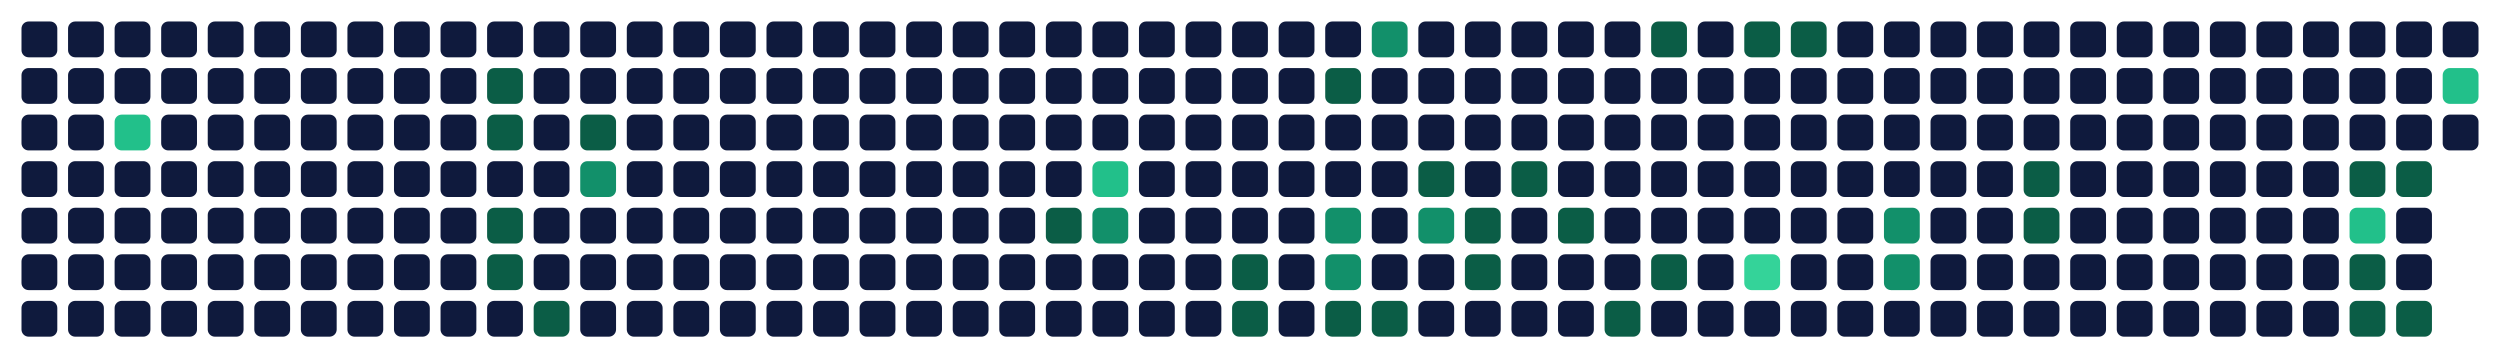
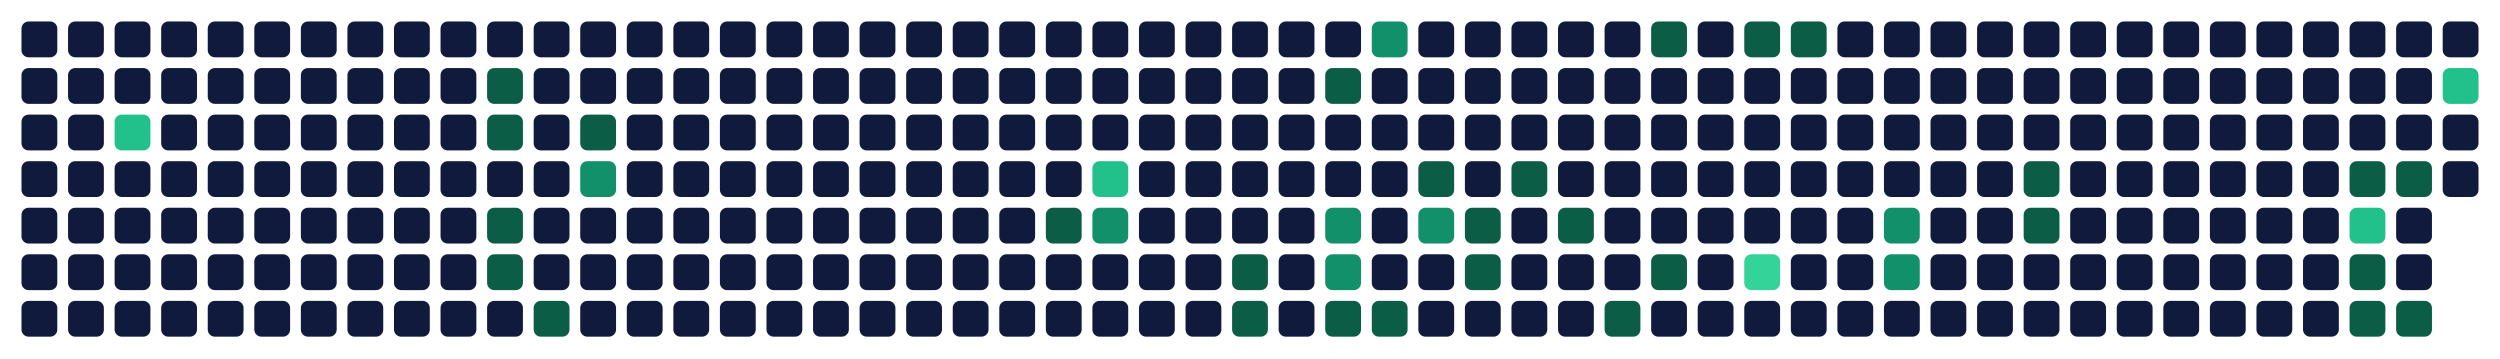
<svg xmlns="http://www.w3.org/2000/svg" viewBox="0 0 698 100" width="698" height="100" role="img" aria-labelledby="t d">
  <rect x="6" y="6" width="10" height="10" rx="2" fill="#0f1a3d" data-date="2025-11-16" data-count="0" data-level="0" />
  <rect x="6" y="19" width="10" height="10" rx="2" fill="#0f1a3d" data-date="2025-11-17" data-count="0" data-level="0" />
  <rect x="6" y="32" width="10" height="10" rx="2" fill="#0f1a3d" data-date="2025-11-18" data-count="0" data-level="0" />
  <rect x="6" y="45" width="10" height="10" rx="2" fill="#0f1a3d" data-date="2025-11-19" data-count="0" data-level="0" />
  <rect x="6" y="58" width="10" height="10" rx="2" fill="#0f1a3d" data-date="2025-11-20" data-count="0" data-level="0" />
  <rect x="6" y="71" width="10" height="10" rx="2" fill="#0f1a3d" data-date="2025-11-21" data-count="0" data-level="0" />
  <rect x="6" y="84" width="10" height="10" rx="2" fill="#0f1a3d" data-date="2025-11-22" data-count="0" data-level="0" />
  <rect x="19" y="6" width="10" height="10" rx="2" fill="#0f1a3d" data-date="2025-11-23" data-count="0" data-level="0" />
  <rect x="19" y="19" width="10" height="10" rx="2" fill="#0f1a3d" data-date="2025-11-24" data-count="0" data-level="0" />
  <rect x="19" y="32" width="10" height="10" rx="2" fill="#0f1a3d" data-date="2025-11-25" data-count="0" data-level="0" />
  <rect x="19" y="45" width="10" height="10" rx="2" fill="#0f1a3d" data-date="2025-11-26" data-count="0" data-level="0" />
  <rect x="19" y="58" width="10" height="10" rx="2" fill="#0f1a3d" data-date="2025-11-27" data-count="0" data-level="0" />
  <rect x="19" y="71" width="10" height="10" rx="2" fill="#0f1a3d" data-date="2025-11-28" data-count="0" data-level="0" />
  <rect x="19" y="84" width="10" height="10" rx="2" fill="#0f1a3d" data-date="2025-11-29" data-count="0" data-level="0" />
  <rect x="32" y="6" width="10" height="10" rx="2" fill="#0f1a3d" data-date="2025-11-30" data-count="0" data-level="0" />
  <rect x="32" y="19" width="10" height="10" rx="2" fill="#0f1a3d" data-date="2025-12-01" data-count="0" data-level="0" />
  <rect x="32" y="32" width="10" height="10" rx="2" fill="#22c08a" data-date="2025-12-02" data-count="6" data-level="3" />
  <rect x="32" y="45" width="10" height="10" rx="2" fill="#0f1a3d" data-date="2025-12-03" data-count="0" data-level="0" />
  <rect x="32" y="58" width="10" height="10" rx="2" fill="#0f1a3d" data-date="2025-12-04" data-count="0" data-level="0" />
  <rect x="32" y="71" width="10" height="10" rx="2" fill="#0f1a3d" data-date="2025-12-05" data-count="0" data-level="0" />
  <rect x="32" y="84" width="10" height="10" rx="2" fill="#0f1a3d" data-date="2025-12-06" data-count="0" data-level="0" />
  <rect x="45" y="6" width="10" height="10" rx="2" fill="#0f1a3d" data-date="2025-12-07" data-count="0" data-level="0" />
  <rect x="45" y="19" width="10" height="10" rx="2" fill="#0f1a3d" data-date="2025-12-08" data-count="0" data-level="0" />
  <rect x="45" y="32" width="10" height="10" rx="2" fill="#0f1a3d" data-date="2025-12-09" data-count="0" data-level="0" />
  <rect x="45" y="45" width="10" height="10" rx="2" fill="#0f1a3d" data-date="2025-12-10" data-count="0" data-level="0" />
  <rect x="45" y="58" width="10" height="10" rx="2" fill="#0f1a3d" data-date="2025-12-11" data-count="0" data-level="0" />
  <rect x="45" y="71" width="10" height="10" rx="2" fill="#0f1a3d" data-date="2025-12-12" data-count="0" data-level="0" />
  <rect x="45" y="84" width="10" height="10" rx="2" fill="#0f1a3d" data-date="2025-12-13" data-count="0" data-level="0" />
  <rect x="58" y="6" width="10" height="10" rx="2" fill="#0f1a3d" data-date="2025-12-14" data-count="0" data-level="0" />
  <rect x="58" y="19" width="10" height="10" rx="2" fill="#0f1a3d" data-date="2025-12-15" data-count="0" data-level="0" />
  <rect x="58" y="32" width="10" height="10" rx="2" fill="#0f1a3d" data-date="2025-12-16" data-count="0" data-level="0" />
  <rect x="58" y="45" width="10" height="10" rx="2" fill="#0f1a3d" data-date="2025-12-17" data-count="0" data-level="0" />
  <rect x="58" y="58" width="10" height="10" rx="2" fill="#0f1a3d" data-date="2025-12-18" data-count="0" data-level="0" />
  <rect x="58" y="71" width="10" height="10" rx="2" fill="#0f1a3d" data-date="2025-12-19" data-count="0" data-level="0" />
  <rect x="58" y="84" width="10" height="10" rx="2" fill="#0f1a3d" data-date="2025-12-20" data-count="0" data-level="0" />
  <rect x="71" y="6" width="10" height="10" rx="2" fill="#0f1a3d" data-date="2025-12-21" data-count="0" data-level="0" />
  <rect x="71" y="19" width="10" height="10" rx="2" fill="#0f1a3d" data-date="2025-12-22" data-count="0" data-level="0" />
  <rect x="71" y="32" width="10" height="10" rx="2" fill="#0f1a3d" data-date="2025-12-23" data-count="0" data-level="0" />
  <rect x="71" y="45" width="10" height="10" rx="2" fill="#0f1a3d" data-date="2025-12-24" data-count="0" data-level="0" />
  <rect x="71" y="58" width="10" height="10" rx="2" fill="#0f1a3d" data-date="2025-12-25" data-count="0" data-level="0" />
  <rect x="71" y="71" width="10" height="10" rx="2" fill="#0f1a3d" data-date="2025-12-26" data-count="0" data-level="0" />
  <rect x="71" y="84" width="10" height="10" rx="2" fill="#0f1a3d" data-date="2025-12-27" data-count="0" data-level="0" />
  <rect x="84" y="6" width="10" height="10" rx="2" fill="#0f1a3d" data-date="2025-12-28" data-count="0" data-level="0" />
  <rect x="84" y="19" width="10" height="10" rx="2" fill="#0f1a3d" data-date="2025-12-29" data-count="0" data-level="0" />
  <rect x="84" y="32" width="10" height="10" rx="2" fill="#0f1a3d" data-date="2025-12-30" data-count="0" data-level="0" />
  <rect x="84" y="45" width="10" height="10" rx="2" fill="#0f1a3d" data-date="2025-12-31" data-count="0" data-level="0" />
  <rect x="84" y="58" width="10" height="10" rx="2" fill="#0f1a3d" data-date="2026-01-01" data-count="0" data-level="0" />
  <rect x="84" y="71" width="10" height="10" rx="2" fill="#0f1a3d" data-date="2026-01-02" data-count="0" data-level="0" />
  <rect x="84" y="84" width="10" height="10" rx="2" fill="#0f1a3d" data-date="2026-01-03" data-count="0" data-level="0" />
  <rect x="97" y="6" width="10" height="10" rx="2" fill="#0f1a3d" data-date="2026-01-04" data-count="0" data-level="0" />
  <rect x="97" y="19" width="10" height="10" rx="2" fill="#0f1a3d" data-date="2026-01-05" data-count="0" data-level="0" />
  <rect x="97" y="32" width="10" height="10" rx="2" fill="#0f1a3d" data-date="2026-01-06" data-count="0" data-level="0" />
  <rect x="97" y="45" width="10" height="10" rx="2" fill="#0f1a3d" data-date="2026-01-07" data-count="0" data-level="0" />
  <rect x="97" y="58" width="10" height="10" rx="2" fill="#0f1a3d" data-date="2026-01-08" data-count="0" data-level="0" />
  <rect x="97" y="71" width="10" height="10" rx="2" fill="#0f1a3d" data-date="2026-01-09" data-count="0" data-level="0" />
  <rect x="97" y="84" width="10" height="10" rx="2" fill="#0f1a3d" data-date="2026-01-10" data-count="0" data-level="0" />
  <rect x="110" y="6" width="10" height="10" rx="2" fill="#0f1a3d" data-date="2026-01-11" data-count="0" data-level="0" />
  <rect x="110" y="19" width="10" height="10" rx="2" fill="#0f1a3d" data-date="2026-01-12" data-count="0" data-level="0" />
  <rect x="110" y="32" width="10" height="10" rx="2" fill="#0f1a3d" data-date="2026-01-13" data-count="0" data-level="0" />
  <rect x="110" y="45" width="10" height="10" rx="2" fill="#0f1a3d" data-date="2026-01-14" data-count="0" data-level="0" />
  <rect x="110" y="58" width="10" height="10" rx="2" fill="#0f1a3d" data-date="2026-01-15" data-count="0" data-level="0" />
  <rect x="110" y="71" width="10" height="10" rx="2" fill="#0f1a3d" data-date="2026-01-16" data-count="0" data-level="0" />
  <rect x="110" y="84" width="10" height="10" rx="2" fill="#0f1a3d" data-date="2026-01-17" data-count="0" data-level="0" />
  <rect x="123" y="6" width="10" height="10" rx="2" fill="#0f1a3d" data-date="2026-01-18" data-count="0" data-level="0" />
  <rect x="123" y="19" width="10" height="10" rx="2" fill="#0f1a3d" data-date="2026-01-19" data-count="0" data-level="0" />
  <rect x="123" y="32" width="10" height="10" rx="2" fill="#0f1a3d" data-date="2026-01-20" data-count="0" data-level="0" />
  <rect x="123" y="45" width="10" height="10" rx="2" fill="#0f1a3d" data-date="2026-01-21" data-count="0" data-level="0" />
  <rect x="123" y="58" width="10" height="10" rx="2" fill="#0f1a3d" data-date="2026-01-22" data-count="0" data-level="0" />
  <rect x="123" y="71" width="10" height="10" rx="2" fill="#0f1a3d" data-date="2026-01-23" data-count="0" data-level="0" />
  <rect x="123" y="84" width="10" height="10" rx="2" fill="#0f1a3d" data-date="2026-01-24" data-count="0" data-level="0" />
  <rect x="136" y="6" width="10" height="10" rx="2" fill="#0f1a3d" data-date="2026-01-25" data-count="0" data-level="0" />
  <rect x="136" y="19" width="10" height="10" rx="2" fill="#0b5d46" data-date="2026-01-26" data-count="1" data-level="1" />
  <rect x="136" y="32" width="10" height="10" rx="2" fill="#0b5d46" data-date="2026-01-27" data-count="1" data-level="1" />
  <rect x="136" y="45" width="10" height="10" rx="2" fill="#0f1a3d" data-date="2026-01-28" data-count="0" data-level="0" />
  <rect x="136" y="58" width="10" height="10" rx="2" fill="#0b5d46" data-date="2026-01-29" data-count="1" data-level="1" />
  <rect x="136" y="71" width="10" height="10" rx="2" fill="#0b5d46" data-date="2026-01-30" data-count="1" data-level="1" />
  <rect x="136" y="84" width="10" height="10" rx="2" fill="#0f1a3d" data-date="2026-01-31" data-count="0" data-level="0" />
  <rect x="149" y="6" width="10" height="10" rx="2" fill="#0f1a3d" data-date="2026-02-01" data-count="0" data-level="0" />
  <rect x="149" y="19" width="10" height="10" rx="2" fill="#0f1a3d" data-date="2026-02-02" data-count="0" data-level="0" />
  <rect x="149" y="32" width="10" height="10" rx="2" fill="#0f1a3d" data-date="2026-02-03" data-count="0" data-level="0" />
  <rect x="149" y="45" width="10" height="10" rx="2" fill="#0f1a3d" data-date="2026-02-04" data-count="0" data-level="0" />
  <rect x="149" y="58" width="10" height="10" rx="2" fill="#0f1a3d" data-date="2026-02-05" data-count="0" data-level="0" />
  <rect x="149" y="71" width="10" height="10" rx="2" fill="#0f1a3d" data-date="2026-02-06" data-count="0" data-level="0" />
  <rect x="149" y="84" width="10" height="10" rx="2" fill="#0b5d46" data-date="2026-02-07" data-count="1" data-level="1" />
  <rect x="162" y="6" width="10" height="10" rx="2" fill="#0f1a3d" data-date="2026-02-08" data-count="0" data-level="0" />
  <rect x="162" y="19" width="10" height="10" rx="2" fill="#0f1a3d" data-date="2026-02-09" data-count="0" data-level="0" />
  <rect x="162" y="32" width="10" height="10" rx="2" fill="#0b5d46" data-date="2026-02-10" data-count="1" data-level="1" />
  <rect x="162" y="45" width="10" height="10" rx="2" fill="#12906a" data-date="2026-02-11" data-count="3" data-level="2" />
  <rect x="162" y="58" width="10" height="10" rx="2" fill="#0f1a3d" data-date="2026-02-12" data-count="0" data-level="0" />
  <rect x="162" y="71" width="10" height="10" rx="2" fill="#0f1a3d" data-date="2026-02-13" data-count="0" data-level="0" />
  <rect x="162" y="84" width="10" height="10" rx="2" fill="#0f1a3d" data-date="2026-02-14" data-count="0" data-level="0" />
  <rect x="175" y="6" width="10" height="10" rx="2" fill="#0f1a3d" data-date="2026-02-15" data-count="0" data-level="0" />
  <rect x="175" y="19" width="10" height="10" rx="2" fill="#0f1a3d" data-date="2026-02-16" data-count="0" data-level="0" />
  <rect x="175" y="32" width="10" height="10" rx="2" fill="#0f1a3d" data-date="2026-02-17" data-count="0" data-level="0" />
  <rect x="175" y="45" width="10" height="10" rx="2" fill="#0f1a3d" data-date="2026-02-18" data-count="0" data-level="0" />
  <rect x="175" y="58" width="10" height="10" rx="2" fill="#0f1a3d" data-date="2026-02-19" data-count="0" data-level="0" />
  <rect x="175" y="71" width="10" height="10" rx="2" fill="#0f1a3d" data-date="2026-02-20" data-count="0" data-level="0" />
  <rect x="175" y="84" width="10" height="10" rx="2" fill="#0f1a3d" data-date="2026-02-21" data-count="0" data-level="0" />
  <rect x="188" y="6" width="10" height="10" rx="2" fill="#0f1a3d" data-date="2026-02-22" data-count="0" data-level="0" />
  <rect x="188" y="19" width="10" height="10" rx="2" fill="#0f1a3d" data-date="2026-02-23" data-count="0" data-level="0" />
  <rect x="188" y="32" width="10" height="10" rx="2" fill="#0f1a3d" data-date="2026-02-24" data-count="0" data-level="0" />
  <rect x="188" y="45" width="10" height="10" rx="2" fill="#0f1a3d" data-date="2026-02-25" data-count="0" data-level="0" />
  <rect x="188" y="58" width="10" height="10" rx="2" fill="#0f1a3d" data-date="2026-02-26" data-count="0" data-level="0" />
  <rect x="188" y="71" width="10" height="10" rx="2" fill="#0f1a3d" data-date="2026-02-27" data-count="0" data-level="0" />
  <rect x="188" y="84" width="10" height="10" rx="2" fill="#0f1a3d" data-date="2026-02-28" data-count="0" data-level="0" />
  <rect x="201" y="6" width="10" height="10" rx="2" fill="#0f1a3d" data-date="2026-03-01" data-count="0" data-level="0" />
  <rect x="201" y="19" width="10" height="10" rx="2" fill="#0f1a3d" data-date="2026-03-02" data-count="0" data-level="0" />
  <rect x="201" y="32" width="10" height="10" rx="2" fill="#0f1a3d" data-date="2026-03-03" data-count="0" data-level="0" />
  <rect x="201" y="45" width="10" height="10" rx="2" fill="#0f1a3d" data-date="2026-03-04" data-count="0" data-level="0" />
  <rect x="201" y="58" width="10" height="10" rx="2" fill="#0f1a3d" data-date="2026-03-05" data-count="0" data-level="0" />
  <rect x="201" y="71" width="10" height="10" rx="2" fill="#0f1a3d" data-date="2026-03-06" data-count="0" data-level="0" />
  <rect x="201" y="84" width="10" height="10" rx="2" fill="#0f1a3d" data-date="2026-03-07" data-count="0" data-level="0" />
  <rect x="214" y="6" width="10" height="10" rx="2" fill="#0f1a3d" data-date="2026-03-08" data-count="0" data-level="0" />
  <rect x="214" y="19" width="10" height="10" rx="2" fill="#0f1a3d" data-date="2026-03-09" data-count="0" data-level="0" />
  <rect x="214" y="32" width="10" height="10" rx="2" fill="#0f1a3d" data-date="2026-03-10" data-count="0" data-level="0" />
  <rect x="214" y="45" width="10" height="10" rx="2" fill="#0f1a3d" data-date="2026-03-11" data-count="0" data-level="0" />
  <rect x="214" y="58" width="10" height="10" rx="2" fill="#0f1a3d" data-date="2026-03-12" data-count="0" data-level="0" />
  <rect x="214" y="71" width="10" height="10" rx="2" fill="#0f1a3d" data-date="2026-03-13" data-count="0" data-level="0" />
  <rect x="214" y="84" width="10" height="10" rx="2" fill="#0f1a3d" data-date="2026-03-14" data-count="0" data-level="0" />
  <rect x="227" y="6" width="10" height="10" rx="2" fill="#0f1a3d" data-date="2026-03-15" data-count="0" data-level="0" />
  <rect x="227" y="19" width="10" height="10" rx="2" fill="#0f1a3d" data-date="2026-03-16" data-count="0" data-level="0" />
  <rect x="227" y="32" width="10" height="10" rx="2" fill="#0f1a3d" data-date="2026-03-17" data-count="0" data-level="0" />
  <rect x="227" y="45" width="10" height="10" rx="2" fill="#0f1a3d" data-date="2026-03-18" data-count="0" data-level="0" />
  <rect x="227" y="58" width="10" height="10" rx="2" fill="#0f1a3d" data-date="2026-03-19" data-count="0" data-level="0" />
  <rect x="227" y="71" width="10" height="10" rx="2" fill="#0f1a3d" data-date="2026-03-20" data-count="0" data-level="0" />
  <rect x="227" y="84" width="10" height="10" rx="2" fill="#0f1a3d" data-date="2026-03-21" data-count="0" data-level="0" />
  <rect x="240" y="6" width="10" height="10" rx="2" fill="#0f1a3d" data-date="2026-03-22" data-count="0" data-level="0" />
  <rect x="240" y="19" width="10" height="10" rx="2" fill="#0f1a3d" data-date="2026-03-23" data-count="0" data-level="0" />
  <rect x="240" y="32" width="10" height="10" rx="2" fill="#0f1a3d" data-date="2026-03-24" data-count="0" data-level="0" />
  <rect x="240" y="45" width="10" height="10" rx="2" fill="#0f1a3d" data-date="2026-03-25" data-count="0" data-level="0" />
  <rect x="240" y="58" width="10" height="10" rx="2" fill="#0f1a3d" data-date="2026-03-26" data-count="0" data-level="0" />
  <rect x="240" y="71" width="10" height="10" rx="2" fill="#0f1a3d" data-date="2026-03-27" data-count="0" data-level="0" />
  <rect x="240" y="84" width="10" height="10" rx="2" fill="#0f1a3d" data-date="2026-03-28" data-count="0" data-level="0" />
  <rect x="253" y="6" width="10" height="10" rx="2" fill="#0f1a3d" data-date="2026-03-29" data-count="0" data-level="0" />
  <rect x="253" y="19" width="10" height="10" rx="2" fill="#0f1a3d" data-date="2026-03-30" data-count="0" data-level="0" />
  <rect x="253" y="32" width="10" height="10" rx="2" fill="#0f1a3d" data-date="2026-03-31" data-count="0" data-level="0" />
  <rect x="253" y="45" width="10" height="10" rx="2" fill="#0f1a3d" data-date="2026-04-01" data-count="0" data-level="0" />
  <rect x="253" y="58" width="10" height="10" rx="2" fill="#0f1a3d" data-date="2026-04-02" data-count="0" data-level="0" />
  <rect x="253" y="71" width="10" height="10" rx="2" fill="#0f1a3d" data-date="2026-04-03" data-count="0" data-level="0" />
  <rect x="253" y="84" width="10" height="10" rx="2" fill="#0f1a3d" data-date="2026-04-04" data-count="0" data-level="0" />
  <rect x="266" y="6" width="10" height="10" rx="2" fill="#0f1a3d" data-date="2026-04-05" data-count="0" data-level="0" />
  <rect x="266" y="19" width="10" height="10" rx="2" fill="#0f1a3d" data-date="2026-04-06" data-count="0" data-level="0" />
  <rect x="266" y="32" width="10" height="10" rx="2" fill="#0f1a3d" data-date="2026-04-07" data-count="0" data-level="0" />
  <rect x="266" y="45" width="10" height="10" rx="2" fill="#0f1a3d" data-date="2026-04-08" data-count="0" data-level="0" />
  <rect x="266" y="58" width="10" height="10" rx="2" fill="#0f1a3d" data-date="2026-04-09" data-count="0" data-level="0" />
  <rect x="266" y="71" width="10" height="10" rx="2" fill="#0f1a3d" data-date="2026-04-10" data-count="0" data-level="0" />
  <rect x="266" y="84" width="10" height="10" rx="2" fill="#0f1a3d" data-date="2026-04-11" data-count="0" data-level="0" />
  <rect x="279" y="6" width="10" height="10" rx="2" fill="#0f1a3d" data-date="2026-04-12" data-count="0" data-level="0" />
  <rect x="279" y="19" width="10" height="10" rx="2" fill="#0f1a3d" data-date="2026-04-13" data-count="0" data-level="0" />
  <rect x="279" y="32" width="10" height="10" rx="2" fill="#0f1a3d" data-date="2026-04-14" data-count="0" data-level="0" />
  <rect x="279" y="45" width="10" height="10" rx="2" fill="#0f1a3d" data-date="2026-04-15" data-count="0" data-level="0" />
  <rect x="279" y="58" width="10" height="10" rx="2" fill="#0f1a3d" data-date="2026-04-16" data-count="0" data-level="0" />
  <rect x="279" y="71" width="10" height="10" rx="2" fill="#0f1a3d" data-date="2026-04-17" data-count="0" data-level="0" />
  <rect x="279" y="84" width="10" height="10" rx="2" fill="#0f1a3d" data-date="2026-04-18" data-count="0" data-level="0" />
  <rect x="292" y="6" width="10" height="10" rx="2" fill="#0f1a3d" data-date="2026-04-19" data-count="0" data-level="0" />
  <rect x="292" y="19" width="10" height="10" rx="2" fill="#0f1a3d" data-date="2026-04-20" data-count="0" data-level="0" />
  <rect x="292" y="32" width="10" height="10" rx="2" fill="#0f1a3d" data-date="2026-04-21" data-count="0" data-level="0" />
  <rect x="292" y="45" width="10" height="10" rx="2" fill="#0f1a3d" data-date="2026-04-22" data-count="0" data-level="0" />
  <rect x="292" y="58" width="10" height="10" rx="2" fill="#0b5d46" data-date="2026-04-23" data-count="2" data-level="1" />
  <rect x="292" y="71" width="10" height="10" rx="2" fill="#0f1a3d" data-date="2026-04-24" data-count="0" data-level="0" />
  <rect x="292" y="84" width="10" height="10" rx="2" fill="#0f1a3d" data-date="2026-04-25" data-count="0" data-level="0" />
  <rect x="305" y="6" width="10" height="10" rx="2" fill="#0f1a3d" data-date="2026-04-26" data-count="0" data-level="0" />
  <rect x="305" y="19" width="10" height="10" rx="2" fill="#0f1a3d" data-date="2026-04-27" data-count="0" data-level="0" />
  <rect x="305" y="32" width="10" height="10" rx="2" fill="#0f1a3d" data-date="2026-04-28" data-count="0" data-level="0" />
  <rect x="305" y="45" width="10" height="10" rx="2" fill="#22c08a" data-date="2026-04-29" data-count="8" data-level="3" />
  <rect x="305" y="58" width="10" height="10" rx="2" fill="#12906a" data-date="2026-04-30" data-count="3" data-level="2" />
  <rect x="305" y="71" width="10" height="10" rx="2" fill="#0f1a3d" data-date="2026-05-01" data-count="0" data-level="0" />
  <rect x="305" y="84" width="10" height="10" rx="2" fill="#0f1a3d" data-date="2026-05-02" data-count="0" data-level="0" />
  <rect x="318" y="6" width="10" height="10" rx="2" fill="#0f1a3d" data-date="2026-05-03" data-count="0" data-level="0" />
  <rect x="318" y="19" width="10" height="10" rx="2" fill="#0f1a3d" data-date="2026-05-04" data-count="0" data-level="0" />
  <rect x="318" y="32" width="10" height="10" rx="2" fill="#0f1a3d" data-date="2026-05-05" data-count="0" data-level="0" />
  <rect x="318" y="45" width="10" height="10" rx="2" fill="#0f1a3d" data-date="2026-05-06" data-count="0" data-level="0" />
  <rect x="318" y="58" width="10" height="10" rx="2" fill="#0f1a3d" data-date="2026-05-07" data-count="0" data-level="0" />
  <rect x="318" y="71" width="10" height="10" rx="2" fill="#0f1a3d" data-date="2026-05-08" data-count="0" data-level="0" />
  <rect x="318" y="84" width="10" height="10" rx="2" fill="#0f1a3d" data-date="2026-05-09" data-count="0" data-level="0" />
  <rect x="331" y="6" width="10" height="10" rx="2" fill="#0f1a3d" data-date="2026-05-10" data-count="0" data-level="0" />
  <rect x="331" y="19" width="10" height="10" rx="2" fill="#0f1a3d" data-date="2026-05-11" data-count="0" data-level="0" />
  <rect x="331" y="32" width="10" height="10" rx="2" fill="#0f1a3d" data-date="2026-05-12" data-count="0" data-level="0" />
  <rect x="331" y="45" width="10" height="10" rx="2" fill="#0f1a3d" data-date="2026-05-13" data-count="0" data-level="0" />
  <rect x="331" y="58" width="10" height="10" rx="2" fill="#0f1a3d" data-date="2026-05-14" data-count="0" data-level="0" />
  <rect x="331" y="71" width="10" height="10" rx="2" fill="#0f1a3d" data-date="2026-05-15" data-count="0" data-level="0" />
  <rect x="331" y="84" width="10" height="10" rx="2" fill="#0f1a3d" data-date="2026-05-16" data-count="0" data-level="0" />
  <rect x="344" y="6" width="10" height="10" rx="2" fill="#0f1a3d" data-date="2026-05-17" data-count="0" data-level="0" />
  <rect x="344" y="19" width="10" height="10" rx="2" fill="#0f1a3d" data-date="2026-05-18" data-count="0" data-level="0" />
  <rect x="344" y="32" width="10" height="10" rx="2" fill="#0f1a3d" data-date="2026-05-19" data-count="0" data-level="0" />
  <rect x="344" y="45" width="10" height="10" rx="2" fill="#0f1a3d" data-date="2026-05-20" data-count="0" data-level="0" />
  <rect x="344" y="58" width="10" height="10" rx="2" fill="#0f1a3d" data-date="2026-05-21" data-count="0" data-level="0" />
  <rect x="344" y="71" width="10" height="10" rx="2" fill="#0b5d46" data-date="2026-05-22" data-count="2" data-level="1" />
  <rect x="344" y="84" width="10" height="10" rx="2" fill="#0b5d46" data-date="2026-05-23" data-count="1" data-level="1" />
  <rect x="357" y="6" width="10" height="10" rx="2" fill="#0f1a3d" data-date="2026-05-24" data-count="0" data-level="0" />
  <rect x="357" y="19" width="10" height="10" rx="2" fill="#0f1a3d" data-date="2026-05-25" data-count="0" data-level="0" />
  <rect x="357" y="32" width="10" height="10" rx="2" fill="#0f1a3d" data-date="2026-05-26" data-count="0" data-level="0" />
  <rect x="357" y="45" width="10" height="10" rx="2" fill="#0f1a3d" data-date="2026-05-27" data-count="0" data-level="0" />
  <rect x="357" y="58" width="10" height="10" rx="2" fill="#0f1a3d" data-date="2026-05-28" data-count="0" data-level="0" />
  <rect x="357" y="71" width="10" height="10" rx="2" fill="#0f1a3d" data-date="2026-05-29" data-count="0" data-level="0" />
  <rect x="357" y="84" width="10" height="10" rx="2" fill="#0f1a3d" data-date="2026-05-30" data-count="0" data-level="0" />
  <rect x="370" y="6" width="10" height="10" rx="2" fill="#0f1a3d" data-date="2026-05-31" data-count="0" data-level="0" />
  <rect x="370" y="19" width="10" height="10" rx="2" fill="#0b5d46" data-date="2026-06-01" data-count="2" data-level="1" />
  <rect x="370" y="32" width="10" height="10" rx="2" fill="#0f1a3d" data-date="2026-06-02" data-count="0" data-level="0" />
  <rect x="370" y="45" width="10" height="10" rx="2" fill="#0f1a3d" data-date="2026-06-03" data-count="0" data-level="0" />
  <rect x="370" y="58" width="10" height="10" rx="2" fill="#12906a" data-date="2026-06-04" data-count="3" data-level="2" />
  <rect x="370" y="71" width="10" height="10" rx="2" fill="#12906a" data-date="2026-06-05" data-count="5" data-level="2" />
  <rect x="370" y="84" width="10" height="10" rx="2" fill="#0b5d46" data-date="2026-06-06" data-count="2" data-level="1" />
  <rect x="383" y="6" width="10" height="10" rx="2" fill="#12906a" data-date="2026-06-07" data-count="3" data-level="2" />
  <rect x="383" y="19" width="10" height="10" rx="2" fill="#0f1a3d" data-date="2026-06-08" data-count="0" data-level="0" />
  <rect x="383" y="32" width="10" height="10" rx="2" fill="#0f1a3d" data-date="2026-06-09" data-count="0" data-level="0" />
  <rect x="383" y="45" width="10" height="10" rx="2" fill="#0f1a3d" data-date="2026-06-10" data-count="0" data-level="0" />
  <rect x="383" y="58" width="10" height="10" rx="2" fill="#0f1a3d" data-date="2026-06-11" data-count="0" data-level="0" />
  <rect x="383" y="71" width="10" height="10" rx="2" fill="#0f1a3d" data-date="2026-06-12" data-count="0" data-level="0" />
  <rect x="383" y="84" width="10" height="10" rx="2" fill="#0b5d46" data-date="2026-06-13" data-count="2" data-level="1" />
  <rect x="396" y="6" width="10" height="10" rx="2" fill="#0f1a3d" data-date="2026-06-14" data-count="0" data-level="0" />
  <rect x="396" y="19" width="10" height="10" rx="2" fill="#0f1a3d" data-date="2026-06-15" data-count="0" data-level="0" />
  <rect x="396" y="32" width="10" height="10" rx="2" fill="#0f1a3d" data-date="2026-06-16" data-count="0" data-level="0" />
  <rect x="396" y="45" width="10" height="10" rx="2" fill="#0b5d46" data-date="2026-06-17" data-count="2" data-level="1" />
  <rect x="396" y="58" width="10" height="10" rx="2" fill="#12906a" data-date="2026-06-18" data-count="3" data-level="2" />
  <rect x="396" y="71" width="10" height="10" rx="2" fill="#0f1a3d" data-date="2026-06-19" data-count="0" data-level="0" />
  <rect x="396" y="84" width="10" height="10" rx="2" fill="#0f1a3d" data-date="2026-06-20" data-count="0" data-level="0" />
  <rect x="409" y="6" width="10" height="10" rx="2" fill="#0f1a3d" data-date="2026-06-21" data-count="0" data-level="0" />
  <rect x="409" y="19" width="10" height="10" rx="2" fill="#0f1a3d" data-date="2026-06-22" data-count="0" data-level="0" />
  <rect x="409" y="32" width="10" height="10" rx="2" fill="#0f1a3d" data-date="2026-06-23" data-count="0" data-level="0" />
  <rect x="409" y="45" width="10" height="10" rx="2" fill="#0f1a3d" data-date="2026-06-24" data-count="0" data-level="0" />
  <rect x="409" y="58" width="10" height="10" rx="2" fill="#0b5d46" data-date="2026-06-25" data-count="2" data-level="1" />
  <rect x="409" y="71" width="10" height="10" rx="2" fill="#0b5d46" data-date="2026-06-26" data-count="2" data-level="1" />
  <rect x="409" y="84" width="10" height="10" rx="2" fill="#0f1a3d" data-date="2026-06-27" data-count="0" data-level="0" />
  <rect x="422" y="6" width="10" height="10" rx="2" fill="#0f1a3d" data-date="2026-06-28" data-count="0" data-level="0" />
  <rect x="422" y="19" width="10" height="10" rx="2" fill="#0f1a3d" data-date="2026-06-29" data-count="0" data-level="0" />
  <rect x="422" y="32" width="10" height="10" rx="2" fill="#0f1a3d" data-date="2026-06-30" data-count="0" data-level="0" />
  <rect x="422" y="45" width="10" height="10" rx="2" fill="#0b5d46" data-date="2026-07-01" data-count="1" data-level="1" />
  <rect x="422" y="58" width="10" height="10" rx="2" fill="#0f1a3d" data-date="2026-07-02" data-count="0" data-level="0" />
  <rect x="422" y="71" width="10" height="10" rx="2" fill="#0f1a3d" data-date="2026-07-03" data-count="0" data-level="0" />
  <rect x="422" y="84" width="10" height="10" rx="2" fill="#0f1a3d" data-date="2026-07-04" data-count="0" data-level="0" />
  <rect x="435" y="6" width="10" height="10" rx="2" fill="#0f1a3d" data-date="2026-07-05" data-count="0" data-level="0" />
  <rect x="435" y="19" width="10" height="10" rx="2" fill="#0f1a3d" data-date="2026-07-06" data-count="0" data-level="0" />
  <rect x="435" y="32" width="10" height="10" rx="2" fill="#0f1a3d" data-date="2026-07-07" data-count="0" data-level="0" />
  <rect x="435" y="45" width="10" height="10" rx="2" fill="#0f1a3d" data-date="2026-07-08" data-count="0" data-level="0" />
  <rect x="435" y="58" width="10" height="10" rx="2" fill="#0b5d46" data-date="2026-07-09" data-count="1" data-level="1" />
  <rect x="435" y="71" width="10" height="10" rx="2" fill="#0f1a3d" data-date="2026-07-10" data-count="0" data-level="0" />
  <rect x="435" y="84" width="10" height="10" rx="2" fill="#0f1a3d" data-date="2026-07-11" data-count="0" data-level="0" />
  <rect x="448" y="6" width="10" height="10" rx="2" fill="#0f1a3d" data-date="2026-07-12" data-count="0" data-level="0" />
  <rect x="448" y="19" width="10" height="10" rx="2" fill="#0f1a3d" data-date="2026-07-13" data-count="0" data-level="0" />
  <rect x="448" y="32" width="10" height="10" rx="2" fill="#0f1a3d" data-date="2026-07-14" data-count="0" data-level="0" />
  <rect x="448" y="45" width="10" height="10" rx="2" fill="#0f1a3d" data-date="2026-07-15" data-count="0" data-level="0" />
  <rect x="448" y="58" width="10" height="10" rx="2" fill="#0f1a3d" data-date="2026-07-16" data-count="0" data-level="0" />
  <rect x="448" y="71" width="10" height="10" rx="2" fill="#0f1a3d" data-date="2026-07-17" data-count="0" data-level="0" />
  <rect x="448" y="84" width="10" height="10" rx="2" fill="#0b5d46" data-date="2026-07-18" data-count="1" data-level="1" />
  <rect x="461" y="6" width="10" height="10" rx="2" fill="#0b5d46" data-date="2026-07-19" data-count="2" data-level="1" />
  <rect x="461" y="19" width="10" height="10" rx="2" fill="#0f1a3d" data-date="2026-07-20" data-count="0" data-level="0" />
  <rect x="461" y="32" width="10" height="10" rx="2" fill="#0f1a3d" data-date="2026-07-21" data-count="0" data-level="0" />
  <rect x="461" y="45" width="10" height="10" rx="2" fill="#0f1a3d" data-date="2026-07-22" data-count="0" data-level="0" />
  <rect x="461" y="58" width="10" height="10" rx="2" fill="#0f1a3d" data-date="2026-07-23" data-count="0" data-level="0" />
  <rect x="461" y="71" width="10" height="10" rx="2" fill="#0b5d46" data-date="2026-07-24" data-count="1" data-level="1" />
  <rect x="461" y="84" width="10" height="10" rx="2" fill="#0f1a3d" data-date="2026-07-25" data-count="0" data-level="0" />
  <rect x="474" y="6" width="10" height="10" rx="2" fill="#0f1a3d" data-date="2026-07-26" data-count="0" data-level="0" />
  <rect x="474" y="19" width="10" height="10" rx="2" fill="#0f1a3d" data-date="2026-07-27" data-count="0" data-level="0" />
  <rect x="474" y="32" width="10" height="10" rx="2" fill="#0f1a3d" data-date="2026-07-28" data-count="0" data-level="0" />
  <rect x="474" y="45" width="10" height="10" rx="2" fill="#0f1a3d" data-date="2026-07-29" data-count="0" data-level="0" />
  <rect x="474" y="58" width="10" height="10" rx="2" fill="#0f1a3d" data-date="2026-07-30" data-count="0" data-level="0" />
  <rect x="474" y="71" width="10" height="10" rx="2" fill="#0f1a3d" data-date="2026-07-31" data-count="0" data-level="0" />
  <rect x="474" y="84" width="10" height="10" rx="2" fill="#0f1a3d" data-date="2026-08-01" data-count="0" data-level="0" />
  <rect x="487" y="6" width="10" height="10" rx="2" fill="#0b5d46" data-date="2026-08-02" data-count="1" data-level="1" />
  <rect x="487" y="19" width="10" height="10" rx="2" fill="#0f1a3d" data-date="2026-08-03" data-count="0" data-level="0" />
  <rect x="487" y="32" width="10" height="10" rx="2" fill="#0f1a3d" data-date="2026-08-04" data-count="0" data-level="0" />
  <rect x="487" y="45" width="10" height="10" rx="2" fill="#0f1a3d" data-date="2026-08-05" data-count="0" data-level="0" />
  <rect x="487" y="58" width="10" height="10" rx="2" fill="#0f1a3d" data-date="2026-08-06" data-count="0" data-level="0" />
  <rect x="487" y="71" width="10" height="10" rx="2" fill="#34d399" data-date="2026-08-07" data-count="11" data-level="4" />
  <rect x="487" y="84" width="10" height="10" rx="2" fill="#0f1a3d" data-date="2026-08-08" data-count="0" data-level="0" />
  <rect x="500" y="6" width="10" height="10" rx="2" fill="#0b5d46" data-date="2026-08-09" data-count="1" data-level="1" />
  <rect x="500" y="19" width="10" height="10" rx="2" fill="#0f1a3d" data-date="2026-08-10" data-count="0" data-level="0" />
  <rect x="500" y="32" width="10" height="10" rx="2" fill="#0f1a3d" data-date="2026-08-11" data-count="0" data-level="0" />
  <rect x="500" y="45" width="10" height="10" rx="2" fill="#0f1a3d" data-date="2026-08-12" data-count="0" data-level="0" />
  <rect x="500" y="58" width="10" height="10" rx="2" fill="#0f1a3d" data-date="2026-08-13" data-count="0" data-level="0" />
  <rect x="500" y="71" width="10" height="10" rx="2" fill="#0f1a3d" data-date="2026-08-14" data-count="0" data-level="0" />
  <rect x="500" y="84" width="10" height="10" rx="2" fill="#0f1a3d" data-date="2026-08-15" data-count="0" data-level="0" />
  <rect x="513" y="6" width="10" height="10" rx="2" fill="#0f1a3d" data-date="2026-08-16" data-count="0" data-level="0" />
  <rect x="513" y="19" width="10" height="10" rx="2" fill="#0f1a3d" data-date="2026-08-17" data-count="0" data-level="0" />
  <rect x="513" y="32" width="10" height="10" rx="2" fill="#0f1a3d" data-date="2026-08-18" data-count="0" data-level="0" />
  <rect x="513" y="45" width="10" height="10" rx="2" fill="#0f1a3d" data-date="2026-08-19" data-count="0" data-level="0" />
  <rect x="513" y="58" width="10" height="10" rx="2" fill="#0f1a3d" data-date="2026-08-20" data-count="0" data-level="0" />
  <rect x="513" y="71" width="10" height="10" rx="2" fill="#0f1a3d" data-date="2026-08-21" data-count="0" data-level="0" />
  <rect x="513" y="84" width="10" height="10" rx="2" fill="#0f1a3d" data-date="2026-08-22" data-count="0" data-level="0" />
  <rect x="526" y="6" width="10" height="10" rx="2" fill="#0f1a3d" data-date="2026-08-23" data-count="0" data-level="0" />
  <rect x="526" y="19" width="10" height="10" rx="2" fill="#0f1a3d" data-date="2026-08-24" data-count="0" data-level="0" />
  <rect x="526" y="32" width="10" height="10" rx="2" fill="#0f1a3d" data-date="2026-08-25" data-count="0" data-level="0" />
  <rect x="526" y="45" width="10" height="10" rx="2" fill="#0f1a3d" data-date="2026-08-26" data-count="0" data-level="0" />
  <rect x="526" y="58" width="10" height="10" rx="2" fill="#12906a" data-date="2026-08-27" data-count="3" data-level="2" />
  <rect x="526" y="71" width="10" height="10" rx="2" fill="#12906a" data-date="2026-08-28" data-count="3" data-level="2" />
  <rect x="526" y="84" width="10" height="10" rx="2" fill="#0f1a3d" data-date="2026-08-29" data-count="0" data-level="0" />
  <rect x="539" y="6" width="10" height="10" rx="2" fill="#0f1a3d" data-date="2026-08-30" data-count="0" data-level="0" />
  <rect x="539" y="19" width="10" height="10" rx="2" fill="#0f1a3d" data-date="2026-08-31" data-count="0" data-level="0" />
  <rect x="539" y="32" width="10" height="10" rx="2" fill="#0f1a3d" data-date="2026-09-01" data-count="0" data-level="0" />
  <rect x="539" y="45" width="10" height="10" rx="2" fill="#0f1a3d" data-date="2026-09-02" data-count="0" data-level="0" />
  <rect x="539" y="58" width="10" height="10" rx="2" fill="#0f1a3d" data-date="2026-09-03" data-count="0" data-level="0" />
  <rect x="539" y="71" width="10" height="10" rx="2" fill="#0f1a3d" data-date="2026-09-04" data-count="0" data-level="0" />
  <rect x="539" y="84" width="10" height="10" rx="2" fill="#0f1a3d" data-date="2026-09-05" data-count="0" data-level="0" />
  <rect x="552" y="6" width="10" height="10" rx="2" fill="#0f1a3d" data-date="2026-09-06" data-count="0" data-level="0" />
  <rect x="552" y="19" width="10" height="10" rx="2" fill="#0f1a3d" data-date="2026-09-07" data-count="0" data-level="0" />
  <rect x="552" y="32" width="10" height="10" rx="2" fill="#0f1a3d" data-date="2026-09-08" data-count="0" data-level="0" />
  <rect x="552" y="45" width="10" height="10" rx="2" fill="#0f1a3d" data-date="2026-09-09" data-count="0" data-level="0" />
  <rect x="552" y="58" width="10" height="10" rx="2" fill="#0f1a3d" data-date="2026-09-10" data-count="0" data-level="0" />
  <rect x="552" y="71" width="10" height="10" rx="2" fill="#0f1a3d" data-date="2026-09-11" data-count="0" data-level="0" />
  <rect x="552" y="84" width="10" height="10" rx="2" fill="#0f1a3d" data-date="2026-09-12" data-count="0" data-level="0" />
  <rect x="565" y="6" width="10" height="10" rx="2" fill="#0f1a3d" data-date="2026-09-13" data-count="0" data-level="0" />
  <rect x="565" y="19" width="10" height="10" rx="2" fill="#0f1a3d" data-date="2026-09-14" data-count="0" data-level="0" />
  <rect x="565" y="32" width="10" height="10" rx="2" fill="#0f1a3d" data-date="2026-09-15" data-count="0" data-level="0" />
  <rect x="565" y="45" width="10" height="10" rx="2" fill="#0b5d46" data-date="2026-09-16" data-count="1" data-level="1" />
  <rect x="565" y="58" width="10" height="10" rx="2" fill="#0b5d46" data-date="2026-09-17" data-count="1" data-level="1" />
  <rect x="565" y="71" width="10" height="10" rx="2" fill="#0f1a3d" data-date="2026-09-18" data-count="0" data-level="0" />
  <rect x="565" y="84" width="10" height="10" rx="2" fill="#0f1a3d" data-date="2026-09-19" data-count="0" data-level="0" />
  <rect x="578" y="6" width="10" height="10" rx="2" fill="#0f1a3d" data-date="2026-09-20" data-count="0" data-level="0" />
  <rect x="578" y="19" width="10" height="10" rx="2" fill="#0f1a3d" data-date="2026-09-21" data-count="0" data-level="0" />
  <rect x="578" y="32" width="10" height="10" rx="2" fill="#0f1a3d" data-date="2026-09-22" data-count="0" data-level="0" />
  <rect x="578" y="45" width="10" height="10" rx="2" fill="#0f1a3d" data-date="2026-09-23" data-count="0" data-level="0" />
  <rect x="578" y="58" width="10" height="10" rx="2" fill="#0f1a3d" data-date="2026-09-24" data-count="0" data-level="0" />
  <rect x="578" y="71" width="10" height="10" rx="2" fill="#0f1a3d" data-date="2026-09-25" data-count="0" data-level="0" />
  <rect x="578" y="84" width="10" height="10" rx="2" fill="#0f1a3d" data-date="2026-09-26" data-count="0" data-level="0" />
  <rect x="591" y="6" width="10" height="10" rx="2" fill="#0f1a3d" data-date="2026-09-27" data-count="0" data-level="0" />
  <rect x="591" y="19" width="10" height="10" rx="2" fill="#0f1a3d" data-date="2026-09-28" data-count="0" data-level="0" />
  <rect x="591" y="32" width="10" height="10" rx="2" fill="#0f1a3d" data-date="2026-09-29" data-count="0" data-level="0" />
  <rect x="591" y="45" width="10" height="10" rx="2" fill="#0f1a3d" data-date="2026-09-30" data-count="0" data-level="0" />
  <rect x="591" y="58" width="10" height="10" rx="2" fill="#0f1a3d" data-date="2026-10-01" data-count="0" data-level="0" />
  <rect x="591" y="71" width="10" height="10" rx="2" fill="#0f1a3d" data-date="2026-10-02" data-count="0" data-level="0" />
  <rect x="591" y="84" width="10" height="10" rx="2" fill="#0f1a3d" data-date="2026-10-03" data-count="0" data-level="0" />
  <rect x="604" y="6" width="10" height="10" rx="2" fill="#0f1a3d" data-date="2026-10-04" data-count="0" data-level="0" />
  <rect x="604" y="19" width="10" height="10" rx="2" fill="#0f1a3d" data-date="2026-10-05" data-count="0" data-level="0" />
  <rect x="604" y="32" width="10" height="10" rx="2" fill="#0f1a3d" data-date="2026-10-06" data-count="0" data-level="0" />
  <rect x="604" y="45" width="10" height="10" rx="2" fill="#0f1a3d" data-date="2026-10-07" data-count="0" data-level="0" />
  <rect x="604" y="58" width="10" height="10" rx="2" fill="#0f1a3d" data-date="2026-10-08" data-count="0" data-level="0" />
  <rect x="604" y="71" width="10" height="10" rx="2" fill="#0f1a3d" data-date="2026-10-09" data-count="0" data-level="0" />
  <rect x="604" y="84" width="10" height="10" rx="2" fill="#0f1a3d" data-date="2026-10-10" data-count="0" data-level="0" />
  <rect x="617" y="6" width="10" height="10" rx="2" fill="#0f1a3d" data-date="2026-10-11" data-count="0" data-level="0" />
  <rect x="617" y="19" width="10" height="10" rx="2" fill="#0f1a3d" data-date="2026-10-12" data-count="0" data-level="0" />
  <rect x="617" y="32" width="10" height="10" rx="2" fill="#0f1a3d" data-date="2026-10-13" data-count="0" data-level="0" />
  <rect x="617" y="45" width="10" height="10" rx="2" fill="#0f1a3d" data-date="2026-10-14" data-count="0" data-level="0" />
  <rect x="617" y="58" width="10" height="10" rx="2" fill="#0f1a3d" data-date="2026-10-15" data-count="0" data-level="0" />
  <rect x="617" y="71" width="10" height="10" rx="2" fill="#0f1a3d" data-date="2026-10-16" data-count="0" data-level="0" />
  <rect x="617" y="84" width="10" height="10" rx="2" fill="#0f1a3d" data-date="2026-10-17" data-count="0" data-level="0" />
  <rect x="630" y="6" width="10" height="10" rx="2" fill="#0f1a3d" data-date="2026-10-18" data-count="0" data-level="0" />
  <rect x="630" y="19" width="10" height="10" rx="2" fill="#0f1a3d" data-date="2026-10-19" data-count="0" data-level="0" />
  <rect x="630" y="32" width="10" height="10" rx="2" fill="#0f1a3d" data-date="2026-10-20" data-count="0" data-level="0" />
  <rect x="630" y="45" width="10" height="10" rx="2" fill="#0f1a3d" data-date="2026-10-21" data-count="0" data-level="0" />
  <rect x="630" y="58" width="10" height="10" rx="2" fill="#0f1a3d" data-date="2026-10-22" data-count="0" data-level="0" />
  <rect x="630" y="71" width="10" height="10" rx="2" fill="#0f1a3d" data-date="2026-10-23" data-count="0" data-level="0" />
  <rect x="630" y="84" width="10" height="10" rx="2" fill="#0f1a3d" data-date="2026-10-24" data-count="0" data-level="0" />
  <rect x="643" y="6" width="10" height="10" rx="2" fill="#0f1a3d" data-date="2026-10-25" data-count="0" data-level="0" />
  <rect x="643" y="19" width="10" height="10" rx="2" fill="#0f1a3d" data-date="2026-10-26" data-count="0" data-level="0" />
  <rect x="643" y="32" width="10" height="10" rx="2" fill="#0f1a3d" data-date="2026-10-27" data-count="0" data-level="0" />
  <rect x="643" y="45" width="10" height="10" rx="2" fill="#0f1a3d" data-date="2026-10-28" data-count="0" data-level="0" />
  <rect x="643" y="58" width="10" height="10" rx="2" fill="#0f1a3d" data-date="2026-10-29" data-count="0" data-level="0" />
  <rect x="643" y="71" width="10" height="10" rx="2" fill="#0f1a3d" data-date="2026-10-30" data-count="0" data-level="0" />
  <rect x="643" y="84" width="10" height="10" rx="2" fill="#0f1a3d" data-date="2026-10-31" data-count="0" data-level="0" />
  <rect x="656" y="6" width="10" height="10" rx="2" fill="#0f1a3d" data-date="2026-11-01" data-count="0" data-level="0" />
  <rect x="656" y="19" width="10" height="10" rx="2" fill="#0f1a3d" data-date="2026-11-02" data-count="0" data-level="0" />
  <rect x="656" y="32" width="10" height="10" rx="2" fill="#0f1a3d" data-date="2026-11-03" data-count="0" data-level="0" />
  <rect x="656" y="45" width="10" height="10" rx="2" fill="#0b5d46" data-date="2026-11-04" data-count="1" data-level="1" />
  <rect x="656" y="58" width="10" height="10" rx="2" fill="#22c08a" data-date="2026-11-05" data-count="7" data-level="3" />
  <rect x="656" y="71" width="10" height="10" rx="2" fill="#0b5d46" data-date="2026-11-06" data-count="1" data-level="1" />
  <rect x="656" y="84" width="10" height="10" rx="2" fill="#0b5d46" data-date="2026-11-07" data-count="2" data-level="1" />
  <rect x="669" y="6" width="10" height="10" rx="2" fill="#0f1a3d" data-date="2026-11-08" data-count="0" data-level="0" />
  <rect x="669" y="19" width="10" height="10" rx="2" fill="#0f1a3d" data-date="2026-11-09" data-count="0" data-level="0" />
  <rect x="669" y="32" width="10" height="10" rx="2" fill="#0f1a3d" data-date="2026-11-10" data-count="0" data-level="0" />
  <rect x="669" y="45" width="10" height="10" rx="2" fill="#0b5d46" data-date="2026-11-11" data-count="1" data-level="1" />
  <rect x="669" y="58" width="10" height="10" rx="2" fill="#0f1a3d" data-date="2026-11-12" data-count="0" data-level="0" />
  <rect x="669" y="71" width="10" height="10" rx="2" fill="#0f1a3d" data-date="2026-11-13" data-count="0" data-level="0" />
  <rect x="669" y="84" width="10" height="10" rx="2" fill="#0b5d46" data-date="2026-11-14" data-count="1" data-level="1" />
  <rect x="682" y="6" width="10" height="10" rx="2" fill="#0f1a3d" data-date="2026-11-15" data-count="0" data-level="0" />
  <rect x="682" y="19" width="10" height="10" rx="2" fill="#22c08a" data-date="2026-11-16" data-count="8" data-level="3" />
  <rect x="682" y="32" width="10" height="10" rx="2" fill="#0f1a3d" data-date="2026-11-17" data-count="0" data-level="0" />
+   <rect x="682" y="45" width="10" height="10" rx="2" fill="#0f1a3d" data-date="2026-11-18" data-count="0" data-level="0" />
</svg>
